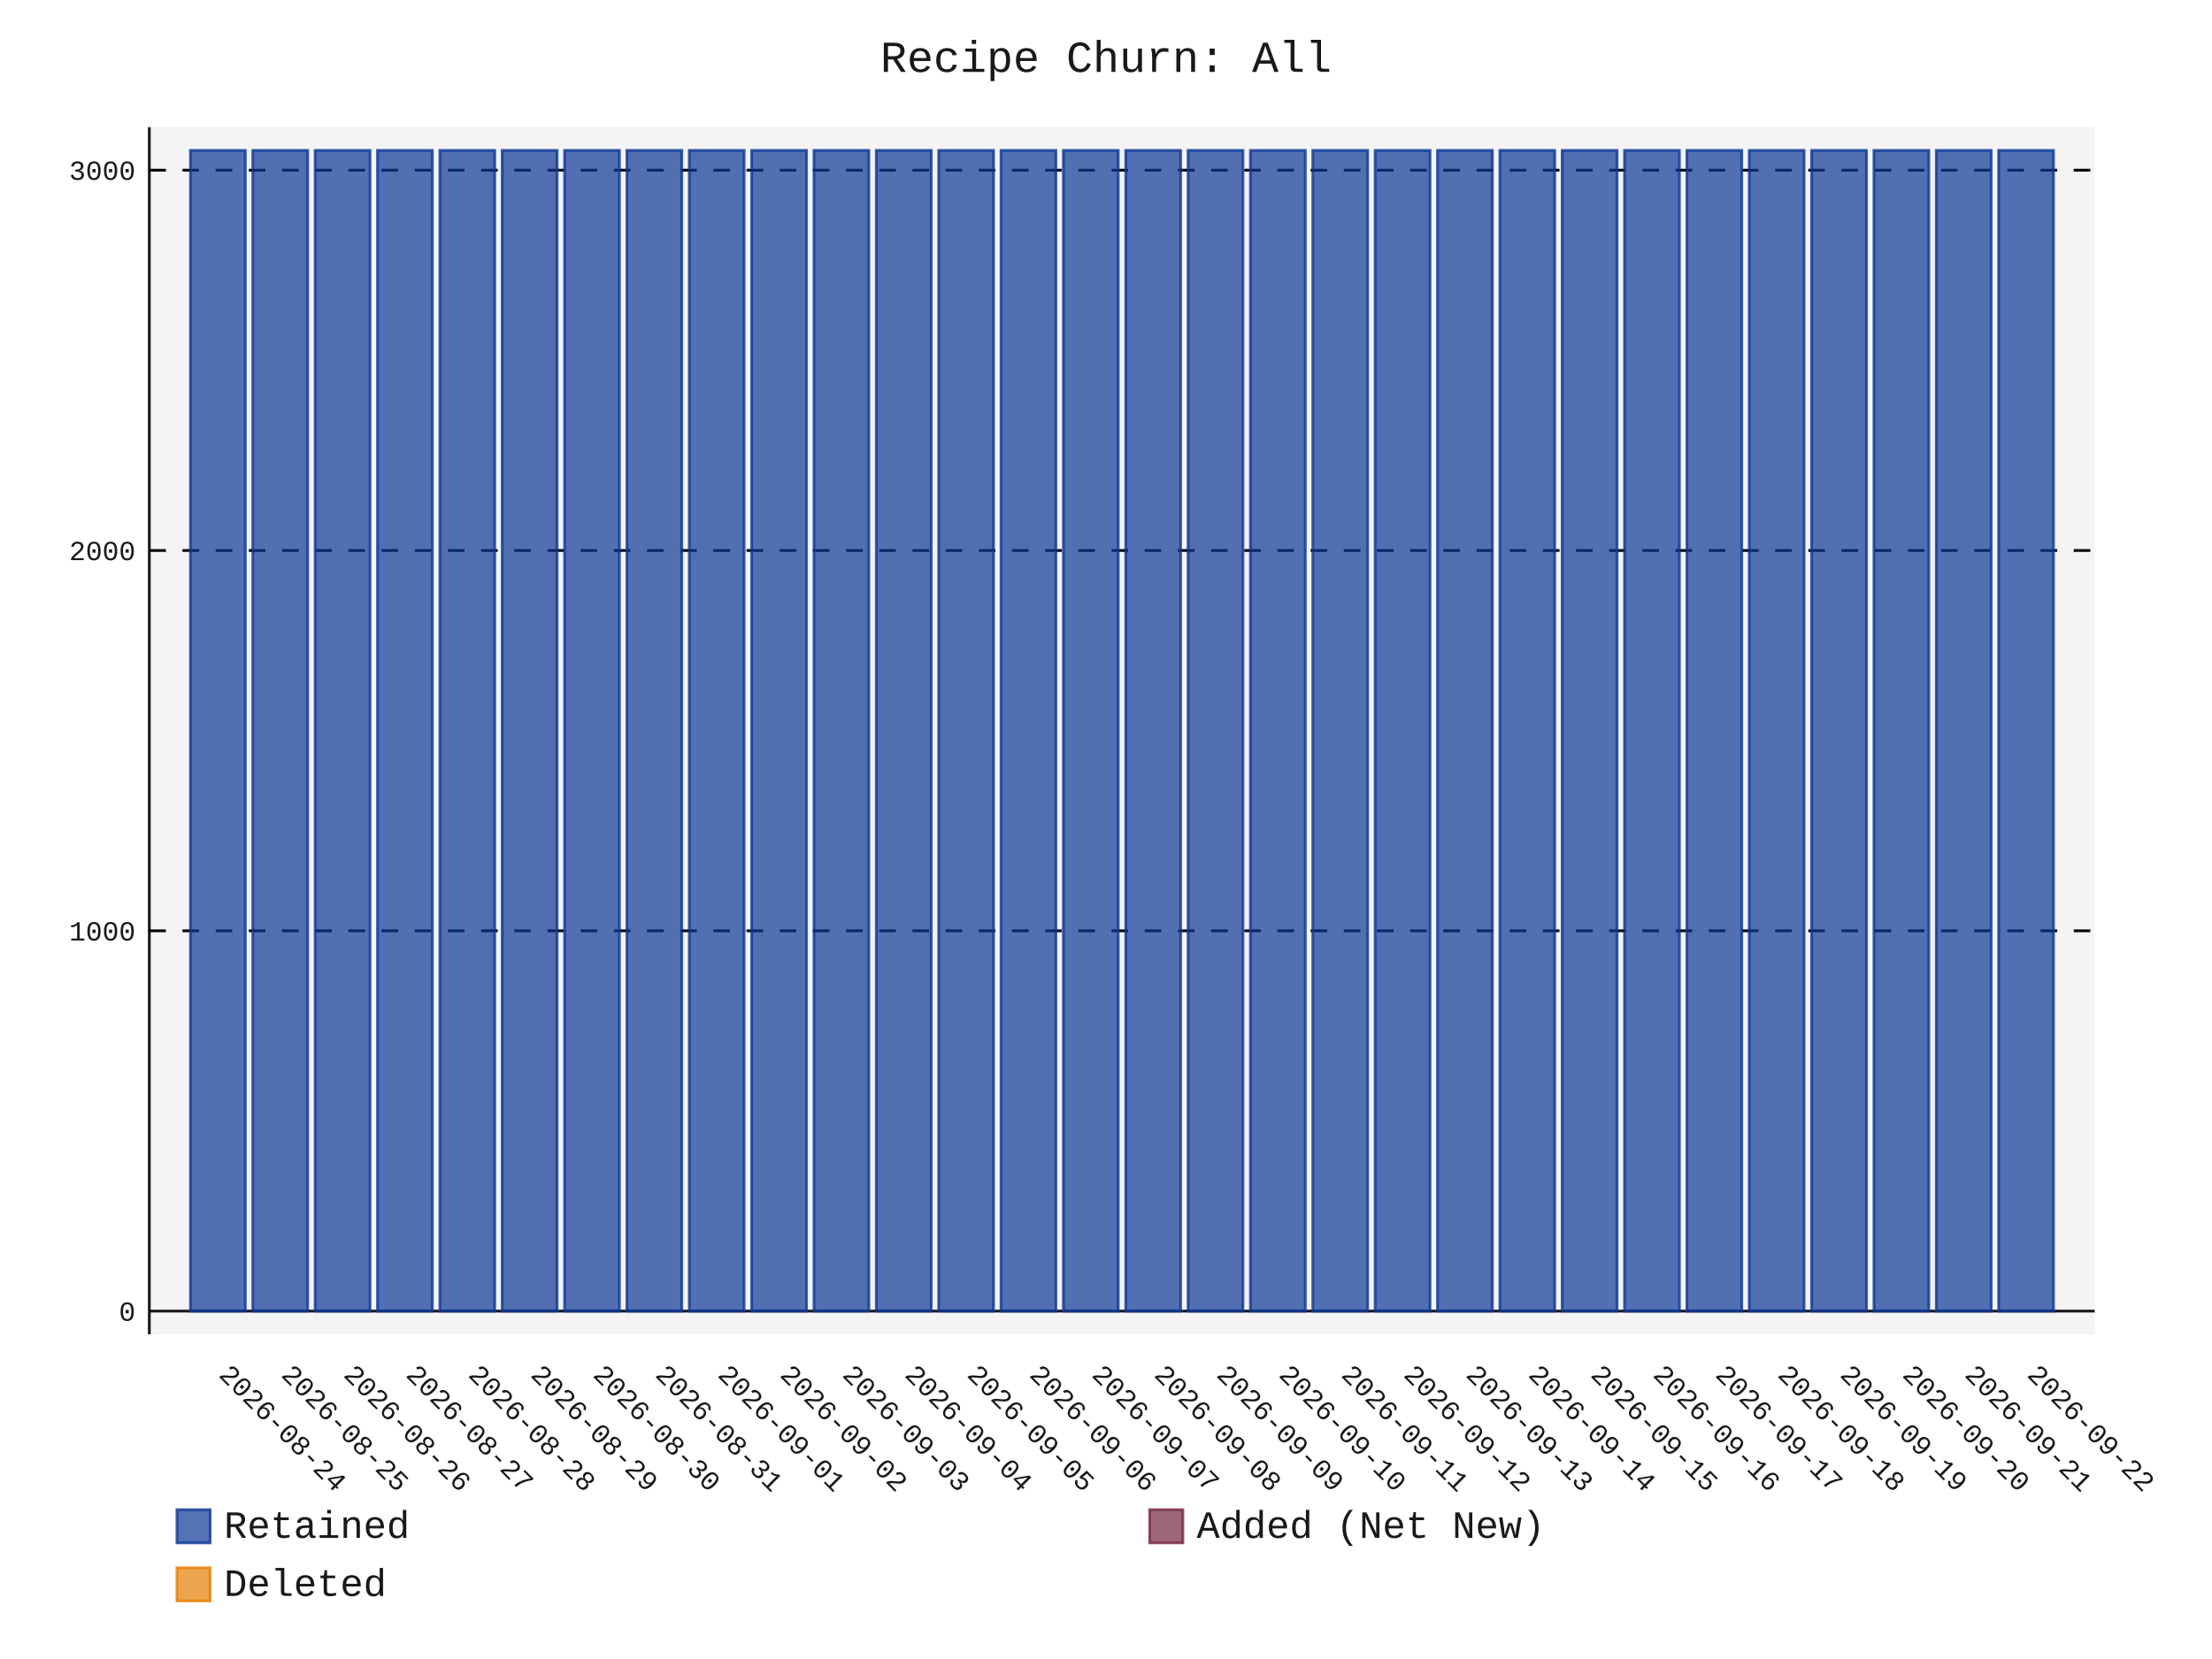
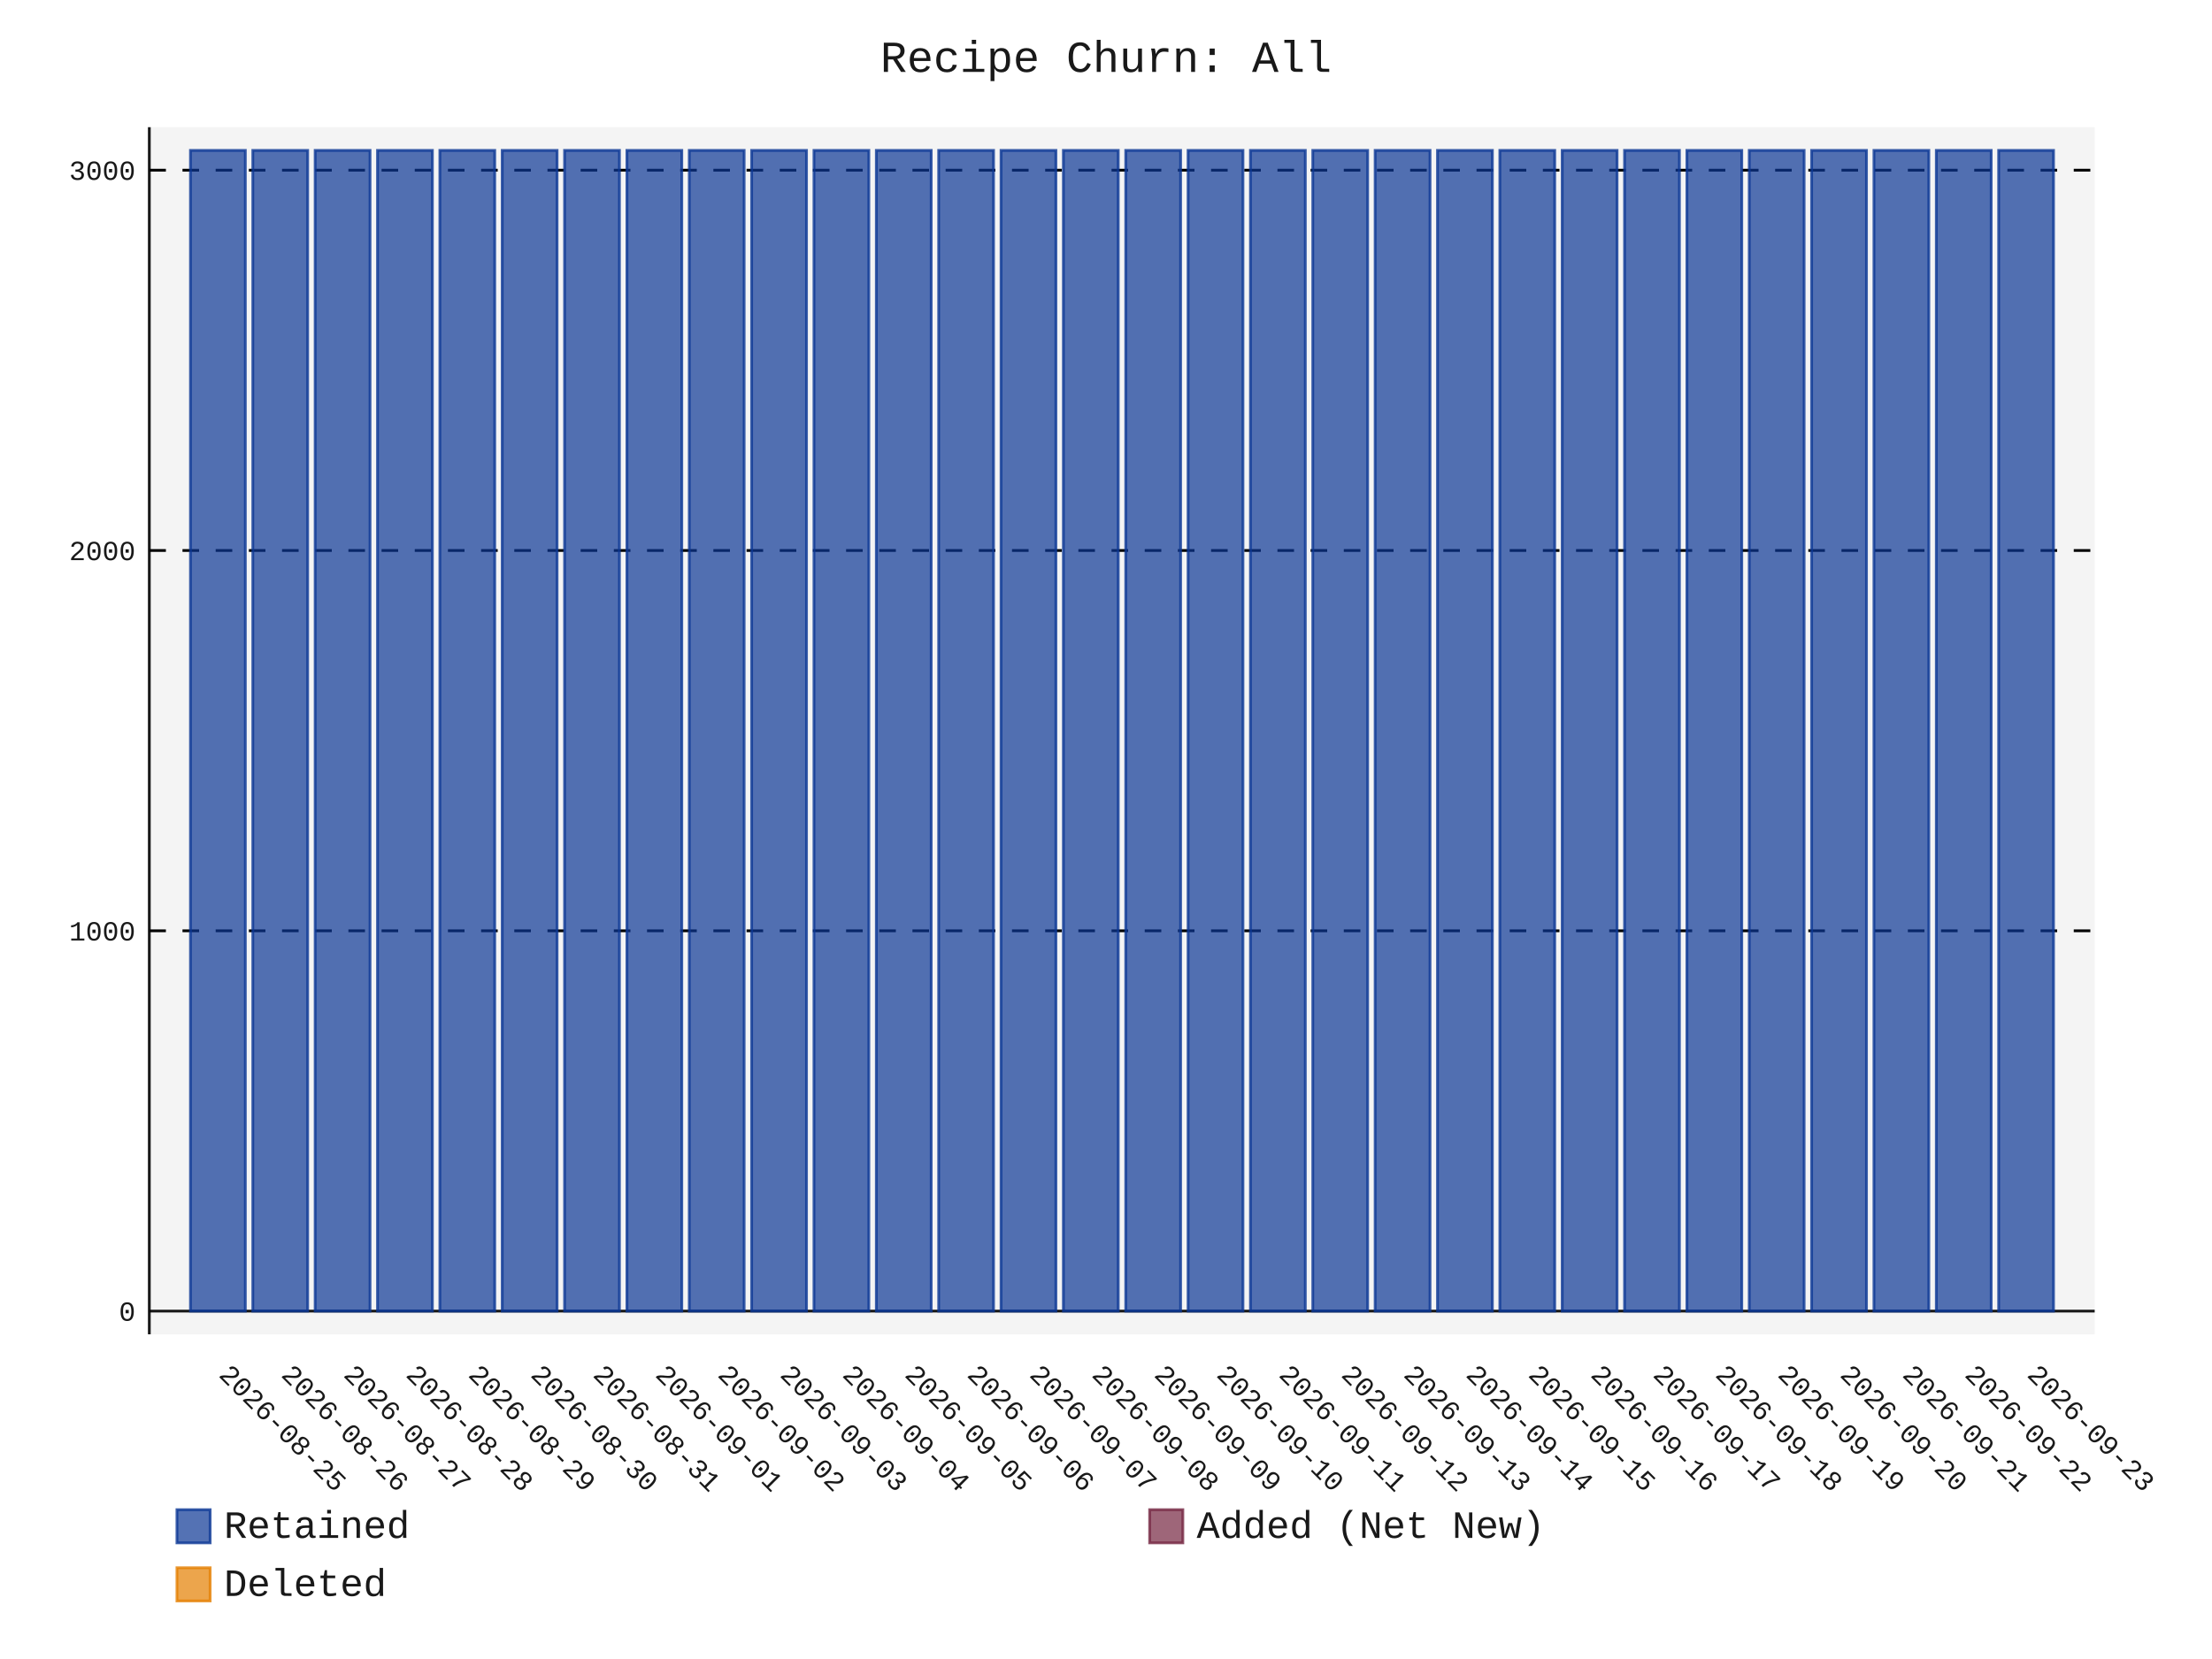
- <svg xmlns="http://www.w3.org/2000/svg" id="chart-70a0a848-a17d-40ad-9326-b921734ec9eb" class="pygal-chart" viewBox="0 0 800 600">
+ <svg xmlns="http://www.w3.org/2000/svg" id="chart-12883638-d51c-441b-a4bd-d66be7bdad2b" class="pygal-chart" viewBox="0 0 800 600">
  <defs>
-     <style type="text/css">#chart-70a0a848-a17d-40ad-9326-b921734ec9eb{-webkit-user-select:none;-webkit-font-smoothing:antialiased;font-family:Consolas,"Liberation Mono",Menlo,Courier,monospace}#chart-70a0a848-a17d-40ad-9326-b921734ec9eb .title{font-family:Consolas,"Liberation Mono",Menlo,Courier,monospace;font-size:16px}#chart-70a0a848-a17d-40ad-9326-b921734ec9eb .legends .legend text{font-family:Consolas,"Liberation Mono",Menlo,Courier,monospace;font-size:14px}#chart-70a0a848-a17d-40ad-9326-b921734ec9eb .axis text{font-family:Consolas,"Liberation Mono",Menlo,Courier,monospace;font-size:10px}#chart-70a0a848-a17d-40ad-9326-b921734ec9eb .axis text.major{font-family:Consolas,"Liberation Mono",Menlo,Courier,monospace;font-size:10px}#chart-70a0a848-a17d-40ad-9326-b921734ec9eb .text-overlay text.value{font-family:Consolas,"Liberation Mono",Menlo,Courier,monospace;font-size:16px}#chart-70a0a848-a17d-40ad-9326-b921734ec9eb .text-overlay text.label{font-family:Consolas,"Liberation Mono",Menlo,Courier,monospace;font-size:10px}#chart-70a0a848-a17d-40ad-9326-b921734ec9eb .tooltip{font-family:Consolas,"Liberation Mono",Menlo,Courier,monospace;font-size:14px}#chart-70a0a848-a17d-40ad-9326-b921734ec9eb text.no_data{font-family:Consolas,"Liberation Mono",Menlo,Courier,monospace;font-size:64px}
- #chart-70a0a848-a17d-40ad-9326-b921734ec9eb{background-color:transparent}#chart-70a0a848-a17d-40ad-9326-b921734ec9eb path,#chart-70a0a848-a17d-40ad-9326-b921734ec9eb line,#chart-70a0a848-a17d-40ad-9326-b921734ec9eb rect,#chart-70a0a848-a17d-40ad-9326-b921734ec9eb circle{-webkit-transition:150ms;-moz-transition:150ms;transition:150ms}#chart-70a0a848-a17d-40ad-9326-b921734ec9eb .graph &gt; .background{fill:transparent}#chart-70a0a848-a17d-40ad-9326-b921734ec9eb .plot &gt; .background{fill:rgba(240,240,240,0.7)}#chart-70a0a848-a17d-40ad-9326-b921734ec9eb .graph{fill:rgba(0,0,0,0.9)}#chart-70a0a848-a17d-40ad-9326-b921734ec9eb text.no_data{fill:rgba(0,0,0,0.9)}#chart-70a0a848-a17d-40ad-9326-b921734ec9eb .title{fill:rgba(0,0,0,0.9)}#chart-70a0a848-a17d-40ad-9326-b921734ec9eb .legends .legend text{fill:rgba(0,0,0,0.9)}#chart-70a0a848-a17d-40ad-9326-b921734ec9eb .legends .legend:hover text{fill:rgba(0,0,0,0.9)}#chart-70a0a848-a17d-40ad-9326-b921734ec9eb .axis .line{stroke:rgba(0,0,0,0.9)}#chart-70a0a848-a17d-40ad-9326-b921734ec9eb .axis .guide.line{stroke:rgba(0,0,0,0.5)}#chart-70a0a848-a17d-40ad-9326-b921734ec9eb .axis .major.line{stroke:rgba(0,0,0,0.9)}#chart-70a0a848-a17d-40ad-9326-b921734ec9eb .axis text.major{fill:rgba(0,0,0,0.9)}#chart-70a0a848-a17d-40ad-9326-b921734ec9eb .axis.y .guides:hover .guide.line,#chart-70a0a848-a17d-40ad-9326-b921734ec9eb .line-graph .axis.x .guides:hover .guide.line,#chart-70a0a848-a17d-40ad-9326-b921734ec9eb .stackedline-graph .axis.x .guides:hover .guide.line,#chart-70a0a848-a17d-40ad-9326-b921734ec9eb .xy-graph .axis.x .guides:hover .guide.line{stroke:rgba(0,0,0,0.9)}#chart-70a0a848-a17d-40ad-9326-b921734ec9eb .axis .guides:hover text{fill:rgba(0,0,0,0.9)}#chart-70a0a848-a17d-40ad-9326-b921734ec9eb .reactive{fill-opacity:.7;stroke-opacity:.8;stroke-width:1}#chart-70a0a848-a17d-40ad-9326-b921734ec9eb .ci{stroke:rgba(0,0,0,0.9)}#chart-70a0a848-a17d-40ad-9326-b921734ec9eb .reactive.active,#chart-70a0a848-a17d-40ad-9326-b921734ec9eb .active .reactive{fill-opacity:.8;stroke-opacity:.9;stroke-width:4}#chart-70a0a848-a17d-40ad-9326-b921734ec9eb .ci .reactive.active{stroke-width:1.5}#chart-70a0a848-a17d-40ad-9326-b921734ec9eb .series text{fill:rgba(0,0,0,0.9)}#chart-70a0a848-a17d-40ad-9326-b921734ec9eb .tooltip rect{fill:rgba(240,240,240,0.7);stroke:rgba(0,0,0,0.9);-webkit-transition:opacity 150ms;-moz-transition:opacity 150ms;transition:opacity 150ms}#chart-70a0a848-a17d-40ad-9326-b921734ec9eb .tooltip .label{fill:rgba(0,0,0,0.9)}#chart-70a0a848-a17d-40ad-9326-b921734ec9eb .tooltip .label{fill:rgba(0,0,0,0.9)}#chart-70a0a848-a17d-40ad-9326-b921734ec9eb .tooltip .legend{font-size:.8em;fill:rgba(0,0,0,0.5)}#chart-70a0a848-a17d-40ad-9326-b921734ec9eb .tooltip .x_label{font-size:.6em;fill:rgba(0,0,0,0.9)}#chart-70a0a848-a17d-40ad-9326-b921734ec9eb .tooltip .xlink{font-size:.5em;text-decoration:underline}#chart-70a0a848-a17d-40ad-9326-b921734ec9eb .tooltip .value{font-size:1.5em}#chart-70a0a848-a17d-40ad-9326-b921734ec9eb .bound{font-size:.5em}#chart-70a0a848-a17d-40ad-9326-b921734ec9eb .max-value{font-size:.75em;fill:rgba(0,0,0,0.5)}#chart-70a0a848-a17d-40ad-9326-b921734ec9eb .map-element{fill:rgba(240,240,240,0.7);stroke:rgba(0,0,0,0.5) !important}#chart-70a0a848-a17d-40ad-9326-b921734ec9eb .map-element .reactive{fill-opacity:inherit;stroke-opacity:inherit}#chart-70a0a848-a17d-40ad-9326-b921734ec9eb .color-0,#chart-70a0a848-a17d-40ad-9326-b921734ec9eb .color-0 a:visited{stroke:rgb(12,55,149);fill:rgb(12,55,149)}#chart-70a0a848-a17d-40ad-9326-b921734ec9eb .color-1,#chart-70a0a848-a17d-40ad-9326-b921734ec9eb .color-1 a:visited{stroke:rgb(117,38,65);fill:rgb(117,38,65)}#chart-70a0a848-a17d-40ad-9326-b921734ec9eb .color-2,#chart-70a0a848-a17d-40ad-9326-b921734ec9eb .color-2 a:visited{stroke:rgb(228,127,0);fill:rgb(228,127,0)}#chart-70a0a848-a17d-40ad-9326-b921734ec9eb .text-overlay .color-0 text{fill:black}#chart-70a0a848-a17d-40ad-9326-b921734ec9eb .text-overlay .color-1 text{fill:black}#chart-70a0a848-a17d-40ad-9326-b921734ec9eb .text-overlay .color-2 text{fill:black}
- #chart-70a0a848-a17d-40ad-9326-b921734ec9eb text.no_data{text-anchor:middle}#chart-70a0a848-a17d-40ad-9326-b921734ec9eb .guide.line{fill:none}#chart-70a0a848-a17d-40ad-9326-b921734ec9eb .centered{text-anchor:middle}#chart-70a0a848-a17d-40ad-9326-b921734ec9eb .title{text-anchor:middle}#chart-70a0a848-a17d-40ad-9326-b921734ec9eb .legends .legend text{fill-opacity:1}#chart-70a0a848-a17d-40ad-9326-b921734ec9eb .axis.x text{text-anchor:middle}#chart-70a0a848-a17d-40ad-9326-b921734ec9eb .axis.x:not(.web) text[transform]{text-anchor:start}#chart-70a0a848-a17d-40ad-9326-b921734ec9eb .axis.x:not(.web) text[transform].backwards{text-anchor:end}#chart-70a0a848-a17d-40ad-9326-b921734ec9eb .axis.y text{text-anchor:end}#chart-70a0a848-a17d-40ad-9326-b921734ec9eb .axis.y text[transform].backwards{text-anchor:start}#chart-70a0a848-a17d-40ad-9326-b921734ec9eb .axis.y2 text{text-anchor:start}#chart-70a0a848-a17d-40ad-9326-b921734ec9eb .axis.y2 text[transform].backwards{text-anchor:end}#chart-70a0a848-a17d-40ad-9326-b921734ec9eb .axis .guide.line{stroke-dasharray:4,4;stroke:black}#chart-70a0a848-a17d-40ad-9326-b921734ec9eb .axis .major.guide.line{stroke-dasharray:6,6;stroke:black}#chart-70a0a848-a17d-40ad-9326-b921734ec9eb .horizontal .axis.y .guide.line,#chart-70a0a848-a17d-40ad-9326-b921734ec9eb .horizontal .axis.y2 .guide.line,#chart-70a0a848-a17d-40ad-9326-b921734ec9eb .vertical .axis.x .guide.line{opacity:0}#chart-70a0a848-a17d-40ad-9326-b921734ec9eb .horizontal .axis.always_show .guide.line,#chart-70a0a848-a17d-40ad-9326-b921734ec9eb .vertical .axis.always_show .guide.line{opacity:1 !important}#chart-70a0a848-a17d-40ad-9326-b921734ec9eb .axis.y .guides:hover .guide.line,#chart-70a0a848-a17d-40ad-9326-b921734ec9eb .axis.y2 .guides:hover .guide.line,#chart-70a0a848-a17d-40ad-9326-b921734ec9eb .axis.x .guides:hover .guide.line{opacity:1}#chart-70a0a848-a17d-40ad-9326-b921734ec9eb .axis .guides:hover text{opacity:1}#chart-70a0a848-a17d-40ad-9326-b921734ec9eb .nofill{fill:none}#chart-70a0a848-a17d-40ad-9326-b921734ec9eb .subtle-fill{fill-opacity:.2}#chart-70a0a848-a17d-40ad-9326-b921734ec9eb .dot{stroke-width:1px;fill-opacity:1;stroke-opacity:1}#chart-70a0a848-a17d-40ad-9326-b921734ec9eb .dot.active{stroke-width:5px}#chart-70a0a848-a17d-40ad-9326-b921734ec9eb .dot.negative{fill:transparent}#chart-70a0a848-a17d-40ad-9326-b921734ec9eb text,#chart-70a0a848-a17d-40ad-9326-b921734ec9eb tspan{stroke:none !important}#chart-70a0a848-a17d-40ad-9326-b921734ec9eb .series text.active{opacity:1}#chart-70a0a848-a17d-40ad-9326-b921734ec9eb .tooltip rect{fill-opacity:.95;stroke-width:.5}#chart-70a0a848-a17d-40ad-9326-b921734ec9eb .tooltip text{fill-opacity:1}#chart-70a0a848-a17d-40ad-9326-b921734ec9eb .showable{visibility:hidden}#chart-70a0a848-a17d-40ad-9326-b921734ec9eb .showable.shown{visibility:visible}#chart-70a0a848-a17d-40ad-9326-b921734ec9eb .gauge-background{fill:rgba(229,229,229,1);stroke:none}#chart-70a0a848-a17d-40ad-9326-b921734ec9eb .bg-lines{stroke:transparent;stroke-width:2px}</style>
+     <style type="text/css">#chart-12883638-d51c-441b-a4bd-d66be7bdad2b{-webkit-user-select:none;-webkit-font-smoothing:antialiased;font-family:Consolas,"Liberation Mono",Menlo,Courier,monospace}#chart-12883638-d51c-441b-a4bd-d66be7bdad2b .title{font-family:Consolas,"Liberation Mono",Menlo,Courier,monospace;font-size:16px}#chart-12883638-d51c-441b-a4bd-d66be7bdad2b .legends .legend text{font-family:Consolas,"Liberation Mono",Menlo,Courier,monospace;font-size:14px}#chart-12883638-d51c-441b-a4bd-d66be7bdad2b .axis text{font-family:Consolas,"Liberation Mono",Menlo,Courier,monospace;font-size:10px}#chart-12883638-d51c-441b-a4bd-d66be7bdad2b .axis text.major{font-family:Consolas,"Liberation Mono",Menlo,Courier,monospace;font-size:10px}#chart-12883638-d51c-441b-a4bd-d66be7bdad2b .text-overlay text.value{font-family:Consolas,"Liberation Mono",Menlo,Courier,monospace;font-size:16px}#chart-12883638-d51c-441b-a4bd-d66be7bdad2b .text-overlay text.label{font-family:Consolas,"Liberation Mono",Menlo,Courier,monospace;font-size:10px}#chart-12883638-d51c-441b-a4bd-d66be7bdad2b .tooltip{font-family:Consolas,"Liberation Mono",Menlo,Courier,monospace;font-size:14px}#chart-12883638-d51c-441b-a4bd-d66be7bdad2b text.no_data{font-family:Consolas,"Liberation Mono",Menlo,Courier,monospace;font-size:64px}
+ #chart-12883638-d51c-441b-a4bd-d66be7bdad2b{background-color:transparent}#chart-12883638-d51c-441b-a4bd-d66be7bdad2b path,#chart-12883638-d51c-441b-a4bd-d66be7bdad2b line,#chart-12883638-d51c-441b-a4bd-d66be7bdad2b rect,#chart-12883638-d51c-441b-a4bd-d66be7bdad2b circle{-webkit-transition:150ms;-moz-transition:150ms;transition:150ms}#chart-12883638-d51c-441b-a4bd-d66be7bdad2b .graph &gt; .background{fill:transparent}#chart-12883638-d51c-441b-a4bd-d66be7bdad2b .plot &gt; .background{fill:rgba(240,240,240,0.7)}#chart-12883638-d51c-441b-a4bd-d66be7bdad2b .graph{fill:rgba(0,0,0,0.9)}#chart-12883638-d51c-441b-a4bd-d66be7bdad2b text.no_data{fill:rgba(0,0,0,0.9)}#chart-12883638-d51c-441b-a4bd-d66be7bdad2b .title{fill:rgba(0,0,0,0.9)}#chart-12883638-d51c-441b-a4bd-d66be7bdad2b .legends .legend text{fill:rgba(0,0,0,0.9)}#chart-12883638-d51c-441b-a4bd-d66be7bdad2b .legends .legend:hover text{fill:rgba(0,0,0,0.9)}#chart-12883638-d51c-441b-a4bd-d66be7bdad2b .axis .line{stroke:rgba(0,0,0,0.9)}#chart-12883638-d51c-441b-a4bd-d66be7bdad2b .axis .guide.line{stroke:rgba(0,0,0,0.5)}#chart-12883638-d51c-441b-a4bd-d66be7bdad2b .axis .major.line{stroke:rgba(0,0,0,0.9)}#chart-12883638-d51c-441b-a4bd-d66be7bdad2b .axis text.major{fill:rgba(0,0,0,0.9)}#chart-12883638-d51c-441b-a4bd-d66be7bdad2b .axis.y .guides:hover .guide.line,#chart-12883638-d51c-441b-a4bd-d66be7bdad2b .line-graph .axis.x .guides:hover .guide.line,#chart-12883638-d51c-441b-a4bd-d66be7bdad2b .stackedline-graph .axis.x .guides:hover .guide.line,#chart-12883638-d51c-441b-a4bd-d66be7bdad2b .xy-graph .axis.x .guides:hover .guide.line{stroke:rgba(0,0,0,0.9)}#chart-12883638-d51c-441b-a4bd-d66be7bdad2b .axis .guides:hover text{fill:rgba(0,0,0,0.9)}#chart-12883638-d51c-441b-a4bd-d66be7bdad2b .reactive{fill-opacity:.7;stroke-opacity:.8;stroke-width:1}#chart-12883638-d51c-441b-a4bd-d66be7bdad2b .ci{stroke:rgba(0,0,0,0.9)}#chart-12883638-d51c-441b-a4bd-d66be7bdad2b .reactive.active,#chart-12883638-d51c-441b-a4bd-d66be7bdad2b .active .reactive{fill-opacity:.8;stroke-opacity:.9;stroke-width:4}#chart-12883638-d51c-441b-a4bd-d66be7bdad2b .ci .reactive.active{stroke-width:1.5}#chart-12883638-d51c-441b-a4bd-d66be7bdad2b .series text{fill:rgba(0,0,0,0.9)}#chart-12883638-d51c-441b-a4bd-d66be7bdad2b .tooltip rect{fill:rgba(240,240,240,0.7);stroke:rgba(0,0,0,0.9);-webkit-transition:opacity 150ms;-moz-transition:opacity 150ms;transition:opacity 150ms}#chart-12883638-d51c-441b-a4bd-d66be7bdad2b .tooltip .label{fill:rgba(0,0,0,0.9)}#chart-12883638-d51c-441b-a4bd-d66be7bdad2b .tooltip .label{fill:rgba(0,0,0,0.9)}#chart-12883638-d51c-441b-a4bd-d66be7bdad2b .tooltip .legend{font-size:.8em;fill:rgba(0,0,0,0.5)}#chart-12883638-d51c-441b-a4bd-d66be7bdad2b .tooltip .x_label{font-size:.6em;fill:rgba(0,0,0,0.9)}#chart-12883638-d51c-441b-a4bd-d66be7bdad2b .tooltip .xlink{font-size:.5em;text-decoration:underline}#chart-12883638-d51c-441b-a4bd-d66be7bdad2b .tooltip .value{font-size:1.5em}#chart-12883638-d51c-441b-a4bd-d66be7bdad2b .bound{font-size:.5em}#chart-12883638-d51c-441b-a4bd-d66be7bdad2b .max-value{font-size:.75em;fill:rgba(0,0,0,0.5)}#chart-12883638-d51c-441b-a4bd-d66be7bdad2b .map-element{fill:rgba(240,240,240,0.7);stroke:rgba(0,0,0,0.5) !important}#chart-12883638-d51c-441b-a4bd-d66be7bdad2b .map-element .reactive{fill-opacity:inherit;stroke-opacity:inherit}#chart-12883638-d51c-441b-a4bd-d66be7bdad2b .color-0,#chart-12883638-d51c-441b-a4bd-d66be7bdad2b .color-0 a:visited{stroke:rgb(12,55,149);fill:rgb(12,55,149)}#chart-12883638-d51c-441b-a4bd-d66be7bdad2b .color-1,#chart-12883638-d51c-441b-a4bd-d66be7bdad2b .color-1 a:visited{stroke:rgb(117,38,65);fill:rgb(117,38,65)}#chart-12883638-d51c-441b-a4bd-d66be7bdad2b .color-2,#chart-12883638-d51c-441b-a4bd-d66be7bdad2b .color-2 a:visited{stroke:rgb(228,127,0);fill:rgb(228,127,0)}#chart-12883638-d51c-441b-a4bd-d66be7bdad2b .text-overlay .color-0 text{fill:black}#chart-12883638-d51c-441b-a4bd-d66be7bdad2b .text-overlay .color-1 text{fill:black}#chart-12883638-d51c-441b-a4bd-d66be7bdad2b .text-overlay .color-2 text{fill:black}
+ #chart-12883638-d51c-441b-a4bd-d66be7bdad2b text.no_data{text-anchor:middle}#chart-12883638-d51c-441b-a4bd-d66be7bdad2b .guide.line{fill:none}#chart-12883638-d51c-441b-a4bd-d66be7bdad2b .centered{text-anchor:middle}#chart-12883638-d51c-441b-a4bd-d66be7bdad2b .title{text-anchor:middle}#chart-12883638-d51c-441b-a4bd-d66be7bdad2b .legends .legend text{fill-opacity:1}#chart-12883638-d51c-441b-a4bd-d66be7bdad2b .axis.x text{text-anchor:middle}#chart-12883638-d51c-441b-a4bd-d66be7bdad2b .axis.x:not(.web) text[transform]{text-anchor:start}#chart-12883638-d51c-441b-a4bd-d66be7bdad2b .axis.x:not(.web) text[transform].backwards{text-anchor:end}#chart-12883638-d51c-441b-a4bd-d66be7bdad2b .axis.y text{text-anchor:end}#chart-12883638-d51c-441b-a4bd-d66be7bdad2b .axis.y text[transform].backwards{text-anchor:start}#chart-12883638-d51c-441b-a4bd-d66be7bdad2b .axis.y2 text{text-anchor:start}#chart-12883638-d51c-441b-a4bd-d66be7bdad2b .axis.y2 text[transform].backwards{text-anchor:end}#chart-12883638-d51c-441b-a4bd-d66be7bdad2b .axis .guide.line{stroke-dasharray:4,4;stroke:black}#chart-12883638-d51c-441b-a4bd-d66be7bdad2b .axis .major.guide.line{stroke-dasharray:6,6;stroke:black}#chart-12883638-d51c-441b-a4bd-d66be7bdad2b .horizontal .axis.y .guide.line,#chart-12883638-d51c-441b-a4bd-d66be7bdad2b .horizontal .axis.y2 .guide.line,#chart-12883638-d51c-441b-a4bd-d66be7bdad2b .vertical .axis.x .guide.line{opacity:0}#chart-12883638-d51c-441b-a4bd-d66be7bdad2b .horizontal .axis.always_show .guide.line,#chart-12883638-d51c-441b-a4bd-d66be7bdad2b .vertical .axis.always_show .guide.line{opacity:1 !important}#chart-12883638-d51c-441b-a4bd-d66be7bdad2b .axis.y .guides:hover .guide.line,#chart-12883638-d51c-441b-a4bd-d66be7bdad2b .axis.y2 .guides:hover .guide.line,#chart-12883638-d51c-441b-a4bd-d66be7bdad2b .axis.x .guides:hover .guide.line{opacity:1}#chart-12883638-d51c-441b-a4bd-d66be7bdad2b .axis .guides:hover text{opacity:1}#chart-12883638-d51c-441b-a4bd-d66be7bdad2b .nofill{fill:none}#chart-12883638-d51c-441b-a4bd-d66be7bdad2b .subtle-fill{fill-opacity:.2}#chart-12883638-d51c-441b-a4bd-d66be7bdad2b .dot{stroke-width:1px;fill-opacity:1;stroke-opacity:1}#chart-12883638-d51c-441b-a4bd-d66be7bdad2b .dot.active{stroke-width:5px}#chart-12883638-d51c-441b-a4bd-d66be7bdad2b .dot.negative{fill:transparent}#chart-12883638-d51c-441b-a4bd-d66be7bdad2b text,#chart-12883638-d51c-441b-a4bd-d66be7bdad2b tspan{stroke:none !important}#chart-12883638-d51c-441b-a4bd-d66be7bdad2b .series text.active{opacity:1}#chart-12883638-d51c-441b-a4bd-d66be7bdad2b .tooltip rect{fill-opacity:.95;stroke-width:.5}#chart-12883638-d51c-441b-a4bd-d66be7bdad2b .tooltip text{fill-opacity:1}#chart-12883638-d51c-441b-a4bd-d66be7bdad2b .showable{visibility:hidden}#chart-12883638-d51c-441b-a4bd-d66be7bdad2b .showable.shown{visibility:visible}#chart-12883638-d51c-441b-a4bd-d66be7bdad2b .gauge-background{fill:rgba(229,229,229,1);stroke:none}#chart-12883638-d51c-441b-a4bd-d66be7bdad2b .bg-lines{stroke:transparent;stroke-width:2px}</style>
  </defs>
  <g class="graph stackedbar-graph vertical">
    <rect x="0" y="0" width="800" height="600" class="background" />
    <g transform="translate(54, 46)" class="plot">
      <rect x="0" y="0" width="703.574" height="436.574" class="background" />
      <g class="axis y always_show">
        <g class="guides">
          <path d="M0 428.178 h703.574" class="axis major line" />
          <text x="-5" y="431.678" class="major">0</text>
        </g>
        <g class="guides">
          <path d="M0 290.635 h703.574" class="major guide line" />
          <text x="-5" y="294.135" class="major">1000</text>
        </g>
        <g class="guides">
          <path d="M0 153.091 h703.574" class="major guide line" />
          <text x="-5" y="156.591" class="major">2000</text>
        </g>
        <g class="guides">
          <path d="M0 15.548 h703.574" class="major guide line" />
          <text x="-5" y="19.048" class="major">3000</text>
        </g>
      </g>
      <g class="axis x">
        <path d="M0 0 v436.574" class="line" />
        <g class="guides">
          <path d="M24.805 0 v436.574" class="guide line" />
-           <text x="24.805" y="451.574" class="" transform="rotate(45 24.80548 451.5736)">2026-08-24</text>
+           <text x="24.805" y="451.574" class="" transform="rotate(45 24.80548 451.5736)">2026-08-25</text>
        </g>
        <g class="guides">
          <path d="M47.356 0 v436.574" class="guide line" />
-           <text x="47.356" y="451.574" class="" transform="rotate(45 47.35592 451.5736)">2026-08-25</text>
+           <text x="47.356" y="451.574" class="" transform="rotate(45 47.35592 451.5736)">2026-08-26</text>
        </g>
        <g class="guides">
          <path d="M69.906 0 v436.574" class="guide line" />
-           <text x="69.906" y="451.574" class="" transform="rotate(45 69.90635 451.5736)">2026-08-26</text>
+           <text x="69.906" y="451.574" class="" transform="rotate(45 69.90635 451.5736)">2026-08-27</text>
        </g>
        <g class="guides">
          <path d="M92.457 0 v436.574" class="guide line" />
-           <text x="92.457" y="451.574" class="" transform="rotate(45 92.45679 451.5736)">2026-08-27</text>
+           <text x="92.457" y="451.574" class="" transform="rotate(45 92.45679 451.5736)">2026-08-28</text>
        </g>
        <g class="guides">
          <path d="M115.007 0 v436.574" class="guide line" />
-           <text x="115.007" y="451.574" class="" transform="rotate(45 115.0072 451.5736)">2026-08-28</text>
+           <text x="115.007" y="451.574" class="" transform="rotate(45 115.0072 451.5736)">2026-08-29</text>
        </g>
        <g class="guides">
          <path d="M137.558 0 v436.574" class="guide line" />
-           <text x="137.558" y="451.574" class="" transform="rotate(45 137.5577 451.5736)">2026-08-29</text>
+           <text x="137.558" y="451.574" class="" transform="rotate(45 137.5577 451.5736)">2026-08-30</text>
        </g>
        <g class="guides">
          <path d="M160.108 0 v436.574" class="guide line" />
-           <text x="160.108" y="451.574" class="" transform="rotate(45 160.1081 451.5736)">2026-08-30</text>
+           <text x="160.108" y="451.574" class="" transform="rotate(45 160.1081 451.5736)">2026-08-31</text>
        </g>
        <g class="guides">
          <path d="M182.659 0 v436.574" class="guide line" />
-           <text x="182.659" y="451.574" class="" transform="rotate(45 182.6585 451.5736)">2026-08-31</text>
+           <text x="182.659" y="451.574" class="" transform="rotate(45 182.6585 451.5736)">2026-09-01</text>
        </g>
        <g class="guides">
          <path d="M205.209 0 v436.574" class="guide line" />
-           <text x="205.209" y="451.574" class="" transform="rotate(45 205.209 451.5736)">2026-09-01</text>
+           <text x="205.209" y="451.574" class="" transform="rotate(45 205.209 451.5736)">2026-09-02</text>
        </g>
        <g class="guides">
          <path d="M227.759 0 v436.574" class="guide line" />
-           <text x="227.759" y="451.574" class="" transform="rotate(45 227.7594 451.5736)">2026-09-02</text>
+           <text x="227.759" y="451.574" class="" transform="rotate(45 227.7594 451.5736)">2026-09-03</text>
        </g>
        <g class="guides">
          <path d="M250.31 0 v436.574" class="guide line" />
-           <text x="250.31" y="451.574" class="" transform="rotate(45 250.3098 451.5736)">2026-09-03</text>
+           <text x="250.31" y="451.574" class="" transform="rotate(45 250.3098 451.5736)">2026-09-04</text>
        </g>
        <g class="guides">
          <path d="M272.86 0 v436.574" class="guide line" />
-           <text x="272.86" y="451.574" class="" transform="rotate(45 272.8603 451.5736)">2026-09-04</text>
+           <text x="272.86" y="451.574" class="" transform="rotate(45 272.8603 451.5736)">2026-09-05</text>
        </g>
        <g class="guides">
          <path d="M295.411 0 v436.574" class="guide line" />
-           <text x="295.411" y="451.574" class="" transform="rotate(45 295.4107 451.5736)">2026-09-05</text>
+           <text x="295.411" y="451.574" class="" transform="rotate(45 295.4107 451.5736)">2026-09-06</text>
        </g>
        <g class="guides">
          <path d="M317.961 0 v436.574" class="guide line" />
-           <text x="317.961" y="451.574" class="" transform="rotate(45 317.9611 451.5736)">2026-09-06</text>
+           <text x="317.961" y="451.574" class="" transform="rotate(45 317.9611 451.5736)">2026-09-07</text>
        </g>
        <g class="guides">
          <path d="M340.512 0 v436.574" class="guide line" />
-           <text x="340.512" y="451.574" class="" transform="rotate(45 340.5116 451.5736)">2026-09-07</text>
+           <text x="340.512" y="451.574" class="" transform="rotate(45 340.5116 451.5736)">2026-09-08</text>
        </g>
        <g class="guides">
          <path d="M363.062 0 v436.574" class="guide line" />
-           <text x="363.062" y="451.574" class="" transform="rotate(45 363.062 451.5736)">2026-09-08</text>
+           <text x="363.062" y="451.574" class="" transform="rotate(45 363.062 451.5736)">2026-09-09</text>
        </g>
        <g class="guides">
          <path d="M385.612 0 v436.574" class="guide line" />
-           <text x="385.612" y="451.574" class="" transform="rotate(45 385.6125 451.5736)">2026-09-09</text>
+           <text x="385.612" y="451.574" class="" transform="rotate(45 385.6125 451.5736)">2026-09-10</text>
        </g>
        <g class="guides">
          <path d="M408.163 0 v436.574" class="guide line" />
-           <text x="408.163" y="451.574" class="" transform="rotate(45 408.1629 451.5736)">2026-09-10</text>
+           <text x="408.163" y="451.574" class="" transform="rotate(45 408.1629 451.5736)">2026-09-11</text>
        </g>
        <g class="guides">
          <path d="M430.713 0 v436.574" class="guide line" />
-           <text x="430.713" y="451.574" class="" transform="rotate(45 430.7133 451.5736)">2026-09-11</text>
+           <text x="430.713" y="451.574" class="" transform="rotate(45 430.7133 451.5736)">2026-09-12</text>
        </g>
        <g class="guides">
          <path d="M453.264 0 v436.574" class="guide line" />
-           <text x="453.264" y="451.574" class="" transform="rotate(45 453.2638 451.5736)">2026-09-12</text>
+           <text x="453.264" y="451.574" class="" transform="rotate(45 453.2638 451.5736)">2026-09-13</text>
        </g>
        <g class="guides">
          <path d="M475.814 0 v436.574" class="guide line" />
-           <text x="475.814" y="451.574" class="" transform="rotate(45 475.8142 451.5736)">2026-09-13</text>
+           <text x="475.814" y="451.574" class="" transform="rotate(45 475.8142 451.5736)">2026-09-14</text>
        </g>
        <g class="guides">
          <path d="M498.365 0 v436.574" class="guide line" />
-           <text x="498.365" y="451.574" class="" transform="rotate(45 498.3646 451.5736)">2026-09-14</text>
+           <text x="498.365" y="451.574" class="" transform="rotate(45 498.3646 451.5736)">2026-09-15</text>
        </g>
        <g class="guides">
          <path d="M520.915 0 v436.574" class="guide line" />
-           <text x="520.915" y="451.574" class="" transform="rotate(45 520.9151 451.5736)">2026-09-15</text>
+           <text x="520.915" y="451.574" class="" transform="rotate(45 520.9151 451.5736)">2026-09-16</text>
        </g>
        <g class="guides">
          <path d="M543.466 0 v436.574" class="guide line" />
-           <text x="543.465" y="451.574" class="" transform="rotate(45 543.4655 451.5736)">2026-09-16</text>
+           <text x="543.465" y="451.574" class="" transform="rotate(45 543.4655 451.5736)">2026-09-17</text>
        </g>
        <g class="guides">
          <path d="M566.016 0 v436.574" class="guide line" />
-           <text x="566.016" y="451.574" class="" transform="rotate(45 566.0159 451.5736)">2026-09-17</text>
+           <text x="566.016" y="451.574" class="" transform="rotate(45 566.0159 451.5736)">2026-09-18</text>
        </g>
        <g class="guides">
          <path d="M588.566 0 v436.574" class="guide line" />
-           <text x="588.566" y="451.574" class="" transform="rotate(45 588.5664 451.5736)">2026-09-18</text>
+           <text x="588.566" y="451.574" class="" transform="rotate(45 588.5664 451.5736)">2026-09-19</text>
        </g>
        <g class="guides">
          <path d="M611.117 0 v436.574" class="guide line" />
-           <text x="611.117" y="451.574" class="" transform="rotate(45 611.1168 451.5736)">2026-09-19</text>
+           <text x="611.117" y="451.574" class="" transform="rotate(45 611.1168 451.5736)">2026-09-20</text>
        </g>
        <g class="guides">
          <path d="M633.667 0 v436.574" class="guide line" />
-           <text x="633.667" y="451.574" class="" transform="rotate(45 633.6672 451.5736)">2026-09-20</text>
+           <text x="633.667" y="451.574" class="" transform="rotate(45 633.6672 451.5736)">2026-09-21</text>
        </g>
        <g class="guides">
          <path d="M656.218 0 v436.574" class="guide line" />
-           <text x="656.218" y="451.574" class="" transform="rotate(45 656.2177 451.5736)">2026-09-21</text>
+           <text x="656.218" y="451.574" class="" transform="rotate(45 656.2177 451.5736)">2026-09-22</text>
        </g>
        <g class="guides">
          <path d="M678.768 0 v436.574" class="guide line" />
-           <text x="678.768" y="451.574" class="" transform="rotate(45 678.7681 451.5736)">2026-09-22</text>
+           <text x="678.768" y="451.574" class="" transform="rotate(45 678.7681 451.5736)">2026-09-23</text>
        </g>
      </g>
      <g class="series serie-0 color-0">
        <g class="bars">
          <g class="bar">
            <rect x="14.883" y="8.396" rx="0" ry="0" width="19.844" height="419.782" class="rect reactive tooltip-trigger" />
          </g>
          <g class="bar">
            <rect x="37.434" y="8.396" rx="0" ry="0" width="19.844" height="419.782" class="rect reactive tooltip-trigger" />
          </g>
          <g class="bar">
            <rect x="59.984" y="8.396" rx="0" ry="0" width="19.844" height="419.782" class="rect reactive tooltip-trigger" />
          </g>
          <g class="bar">
            <rect x="82.535" y="8.396" rx="0" ry="0" width="19.844" height="419.782" class="rect reactive tooltip-trigger" />
          </g>
          <g class="bar">
            <rect x="105.085" y="8.396" rx="0" ry="0" width="19.844" height="419.782" class="rect reactive tooltip-trigger" />
          </g>
          <g class="bar">
            <rect x="127.635" y="8.396" rx="0" ry="0" width="19.844" height="419.782" class="rect reactive tooltip-trigger" />
          </g>
          <g class="bar">
            <rect x="150.186" y="8.396" rx="0" ry="0" width="19.844" height="419.782" class="rect reactive tooltip-trigger" />
          </g>
          <g class="bar">
            <rect x="172.736" y="8.396" rx="0" ry="0" width="19.844" height="419.782" class="rect reactive tooltip-trigger" />
          </g>
          <g class="bar">
            <rect x="195.287" y="8.396" rx="0" ry="0" width="19.844" height="419.782" class="rect reactive tooltip-trigger" />
          </g>
          <g class="bar">
            <rect x="217.837" y="8.396" rx="0" ry="0" width="19.844" height="419.782" class="rect reactive tooltip-trigger" />
          </g>
          <g class="bar">
            <rect x="240.388" y="8.396" rx="0" ry="0" width="19.844" height="419.782" class="rect reactive tooltip-trigger" />
          </g>
          <g class="bar">
            <rect x="262.938" y="8.396" rx="0" ry="0" width="19.844" height="419.782" class="rect reactive tooltip-trigger" />
          </g>
          <g class="bar">
            <rect x="285.489" y="8.396" rx="0" ry="0" width="19.844" height="419.782" class="rect reactive tooltip-trigger" />
          </g>
          <g class="bar">
            <rect x="308.039" y="8.396" rx="0" ry="0" width="19.844" height="419.782" class="rect reactive tooltip-trigger" />
          </g>
          <g class="bar">
            <rect x="330.589" y="8.396" rx="0" ry="0" width="19.844" height="419.782" class="rect reactive tooltip-trigger" />
          </g>
          <g class="bar">
            <rect x="353.14" y="8.396" rx="0" ry="0" width="19.844" height="419.782" class="rect reactive tooltip-trigger" />
          </g>
          <g class="bar">
            <rect x="375.69" y="8.396" rx="0" ry="0" width="19.844" height="419.782" class="rect reactive tooltip-trigger" />
          </g>
          <g class="bar">
            <rect x="398.241" y="8.396" rx="0" ry="0" width="19.844" height="419.782" class="rect reactive tooltip-trigger" />
          </g>
          <g class="bar">
            <rect x="420.791" y="8.396" rx="0" ry="0" width="19.844" height="419.782" class="rect reactive tooltip-trigger" />
          </g>
          <g class="bar">
            <rect x="443.342" y="8.396" rx="0" ry="0" width="19.844" height="419.782" class="rect reactive tooltip-trigger" />
          </g>
          <g class="bar">
            <rect x="465.892" y="8.396" rx="0" ry="0" width="19.844" height="419.782" class="rect reactive tooltip-trigger" />
          </g>
          <g class="bar">
            <rect x="488.442" y="8.396" rx="0" ry="0" width="19.844" height="419.782" class="rect reactive tooltip-trigger" />
          </g>
          <g class="bar">
            <rect x="510.993" y="8.396" rx="0" ry="0" width="19.844" height="419.782" class="rect reactive tooltip-trigger" />
          </g>
          <g class="bar">
            <rect x="533.543" y="8.396" rx="0" ry="0" width="19.844" height="419.782" class="rect reactive tooltip-trigger" />
          </g>
          <g class="bar">
            <rect x="556.094" y="8.396" rx="0" ry="0" width="19.844" height="419.782" class="rect reactive tooltip-trigger" />
          </g>
          <g class="bar">
            <rect x="578.644" y="8.396" rx="0" ry="0" width="19.844" height="419.782" class="rect reactive tooltip-trigger" />
          </g>
          <g class="bar">
            <rect x="601.195" y="8.396" rx="0" ry="0" width="19.844" height="419.782" class="rect reactive tooltip-trigger" />
          </g>
          <g class="bar">
            <rect x="623.745" y="8.396" rx="0" ry="0" width="19.844" height="419.782" class="rect reactive tooltip-trigger" />
          </g>
          <g class="bar">
            <rect x="646.295" y="8.396" rx="0" ry="0" width="19.844" height="419.782" class="rect reactive tooltip-trigger" />
          </g>
          <g class="bar">
            <rect x="668.846" y="8.396" rx="0" ry="0" width="19.844" height="419.782" class="rect reactive tooltip-trigger" />
          </g>
        </g>
      </g>
      <g class="series serie-1 color-1">
        <g class="bars">
          <g class="bar">
            <rect x="14.883" y="8.396" rx="0" ry="0" width="19.844" height="0.0" class="rect reactive tooltip-trigger" />
          </g>
          <g class="bar">
            <rect x="37.434" y="8.396" rx="0" ry="0" width="19.844" height="0.0" class="rect reactive tooltip-trigger" />
          </g>
          <g class="bar">
            <rect x="59.984" y="8.396" rx="0" ry="0" width="19.844" height="0.0" class="rect reactive tooltip-trigger" />
          </g>
          <g class="bar">
            <rect x="82.535" y="8.396" rx="0" ry="0" width="19.844" height="0.0" class="rect reactive tooltip-trigger" />
          </g>
          <g class="bar">
            <rect x="105.085" y="8.396" rx="0" ry="0" width="19.844" height="0.0" class="rect reactive tooltip-trigger" />
          </g>
          <g class="bar">
            <rect x="127.635" y="8.396" rx="0" ry="0" width="19.844" height="0.0" class="rect reactive tooltip-trigger" />
          </g>
          <g class="bar">
            <rect x="150.186" y="8.396" rx="0" ry="0" width="19.844" height="0.0" class="rect reactive tooltip-trigger" />
          </g>
          <g class="bar">
            <rect x="172.736" y="8.396" rx="0" ry="0" width="19.844" height="0.0" class="rect reactive tooltip-trigger" />
          </g>
          <g class="bar">
            <rect x="195.287" y="8.396" rx="0" ry="0" width="19.844" height="0.0" class="rect reactive tooltip-trigger" />
          </g>
          <g class="bar">
            <rect x="217.837" y="8.396" rx="0" ry="0" width="19.844" height="0.0" class="rect reactive tooltip-trigger" />
          </g>
          <g class="bar">
            <rect x="240.388" y="8.396" rx="0" ry="0" width="19.844" height="0.0" class="rect reactive tooltip-trigger" />
          </g>
          <g class="bar">
            <rect x="262.938" y="8.396" rx="0" ry="0" width="19.844" height="0.0" class="rect reactive tooltip-trigger" />
          </g>
          <g class="bar">
            <rect x="285.489" y="8.396" rx="0" ry="0" width="19.844" height="0.0" class="rect reactive tooltip-trigger" />
          </g>
          <g class="bar">
            <rect x="308.039" y="8.396" rx="0" ry="0" width="19.844" height="0.0" class="rect reactive tooltip-trigger" />
          </g>
          <g class="bar">
            <rect x="330.589" y="8.396" rx="0" ry="0" width="19.844" height="0.0" class="rect reactive tooltip-trigger" />
          </g>
          <g class="bar">
            <rect x="353.14" y="8.396" rx="0" ry="0" width="19.844" height="0.0" class="rect reactive tooltip-trigger" />
          </g>
          <g class="bar">
            <rect x="375.69" y="8.396" rx="0" ry="0" width="19.844" height="0.0" class="rect reactive tooltip-trigger" />
          </g>
          <g class="bar">
            <rect x="398.241" y="8.396" rx="0" ry="0" width="19.844" height="0.0" class="rect reactive tooltip-trigger" />
          </g>
          <g class="bar">
            <rect x="420.791" y="8.396" rx="0" ry="0" width="19.844" height="0.0" class="rect reactive tooltip-trigger" />
          </g>
          <g class="bar">
            <rect x="443.342" y="8.396" rx="0" ry="0" width="19.844" height="0.0" class="rect reactive tooltip-trigger" />
          </g>
          <g class="bar">
            <rect x="465.892" y="8.396" rx="0" ry="0" width="19.844" height="0.0" class="rect reactive tooltip-trigger" />
          </g>
          <g class="bar">
            <rect x="488.442" y="8.396" rx="0" ry="0" width="19.844" height="0.0" class="rect reactive tooltip-trigger" />
          </g>
          <g class="bar">
            <rect x="510.993" y="8.396" rx="0" ry="0" width="19.844" height="0.0" class="rect reactive tooltip-trigger" />
          </g>
          <g class="bar">
            <rect x="533.543" y="8.396" rx="0" ry="0" width="19.844" height="0.0" class="rect reactive tooltip-trigger" />
          </g>
          <g class="bar">
            <rect x="556.094" y="8.396" rx="0" ry="0" width="19.844" height="0.0" class="rect reactive tooltip-trigger" />
          </g>
          <g class="bar">
            <rect x="578.644" y="8.396" rx="0" ry="0" width="19.844" height="0.0" class="rect reactive tooltip-trigger" />
          </g>
          <g class="bar">
            <rect x="601.195" y="8.396" rx="0" ry="0" width="19.844" height="0.0" class="rect reactive tooltip-trigger" />
          </g>
          <g class="bar">
            <rect x="623.745" y="8.396" rx="0" ry="0" width="19.844" height="0.0" class="rect reactive tooltip-trigger" />
          </g>
          <g class="bar">
            <rect x="646.295" y="8.396" rx="0" ry="0" width="19.844" height="0.0" class="rect reactive tooltip-trigger" />
          </g>
          <g class="bar">
            <rect x="668.846" y="8.396" rx="0" ry="0" width="19.844" height="0.0" class="rect reactive tooltip-trigger" />
          </g>
        </g>
      </g>
      <g class="series serie-2 color-2">
        <g class="bars">
          <g class="bar">
            <rect x="14.883" y="8.396" rx="0" ry="0" width="19.844" height="0.0" class="rect reactive tooltip-trigger" />
          </g>
          <g class="bar">
            <rect x="37.434" y="8.396" rx="0" ry="0" width="19.844" height="0.0" class="rect reactive tooltip-trigger" />
          </g>
          <g class="bar">
            <rect x="59.984" y="8.396" rx="0" ry="0" width="19.844" height="0.0" class="rect reactive tooltip-trigger" />
          </g>
          <g class="bar">
            <rect x="82.535" y="8.396" rx="0" ry="0" width="19.844" height="0.0" class="rect reactive tooltip-trigger" />
          </g>
          <g class="bar">
            <rect x="105.085" y="8.396" rx="0" ry="0" width="19.844" height="0.0" class="rect reactive tooltip-trigger" />
          </g>
          <g class="bar">
            <rect x="127.635" y="8.396" rx="0" ry="0" width="19.844" height="0.0" class="rect reactive tooltip-trigger" />
          </g>
          <g class="bar">
            <rect x="150.186" y="8.396" rx="0" ry="0" width="19.844" height="0.0" class="rect reactive tooltip-trigger" />
          </g>
          <g class="bar">
            <rect x="172.736" y="8.396" rx="0" ry="0" width="19.844" height="0.0" class="rect reactive tooltip-trigger" />
          </g>
          <g class="bar">
            <rect x="195.287" y="8.396" rx="0" ry="0" width="19.844" height="0.0" class="rect reactive tooltip-trigger" />
          </g>
          <g class="bar">
            <rect x="217.837" y="8.396" rx="0" ry="0" width="19.844" height="0.0" class="rect reactive tooltip-trigger" />
          </g>
          <g class="bar">
            <rect x="240.388" y="8.396" rx="0" ry="0" width="19.844" height="0.0" class="rect reactive tooltip-trigger" />
          </g>
          <g class="bar">
            <rect x="262.938" y="8.396" rx="0" ry="0" width="19.844" height="0.0" class="rect reactive tooltip-trigger" />
          </g>
          <g class="bar">
            <rect x="285.489" y="8.396" rx="0" ry="0" width="19.844" height="0.0" class="rect reactive tooltip-trigger" />
          </g>
          <g class="bar">
            <rect x="308.039" y="8.396" rx="0" ry="0" width="19.844" height="0.0" class="rect reactive tooltip-trigger" />
          </g>
          <g class="bar">
            <rect x="330.589" y="8.396" rx="0" ry="0" width="19.844" height="0.0" class="rect reactive tooltip-trigger" />
          </g>
          <g class="bar">
            <rect x="353.14" y="8.396" rx="0" ry="0" width="19.844" height="0.0" class="rect reactive tooltip-trigger" />
          </g>
          <g class="bar">
            <rect x="375.69" y="8.396" rx="0" ry="0" width="19.844" height="0.0" class="rect reactive tooltip-trigger" />
          </g>
          <g class="bar">
            <rect x="398.241" y="8.396" rx="0" ry="0" width="19.844" height="0.0" class="rect reactive tooltip-trigger" />
          </g>
          <g class="bar">
            <rect x="420.791" y="8.396" rx="0" ry="0" width="19.844" height="0.0" class="rect reactive tooltip-trigger" />
          </g>
          <g class="bar">
            <rect x="443.342" y="8.396" rx="0" ry="0" width="19.844" height="0.0" class="rect reactive tooltip-trigger" />
          </g>
          <g class="bar">
            <rect x="465.892" y="8.396" rx="0" ry="0" width="19.844" height="0.0" class="rect reactive tooltip-trigger" />
          </g>
          <g class="bar">
            <rect x="488.442" y="8.396" rx="0" ry="0" width="19.844" height="0.0" class="rect reactive tooltip-trigger" />
          </g>
          <g class="bar">
            <rect x="510.993" y="8.396" rx="0" ry="0" width="19.844" height="0.0" class="rect reactive tooltip-trigger" />
          </g>
          <g class="bar">
            <rect x="533.543" y="8.396" rx="0" ry="0" width="19.844" height="0.0" class="rect reactive tooltip-trigger" />
          </g>
          <g class="bar">
            <rect x="556.094" y="8.396" rx="0" ry="0" width="19.844" height="0.0" class="rect reactive tooltip-trigger" />
          </g>
          <g class="bar">
            <rect x="578.644" y="8.396" rx="0" ry="0" width="19.844" height="0.0" class="rect reactive tooltip-trigger" />
          </g>
          <g class="bar">
            <rect x="601.195" y="8.396" rx="0" ry="0" width="19.844" height="0.0" class="rect reactive tooltip-trigger" />
          </g>
          <g class="bar">
            <rect x="623.745" y="8.396" rx="0" ry="0" width="19.844" height="0.0" class="rect reactive tooltip-trigger" />
          </g>
          <g class="bar">
            <rect x="646.295" y="8.396" rx="0" ry="0" width="19.844" height="0.0" class="rect reactive tooltip-trigger" />
          </g>
          <g class="bar">
            <rect x="668.846" y="8.396" rx="0" ry="0" width="19.844" height="0.0" class="rect reactive tooltip-trigger" />
          </g>
        </g>
      </g>
    </g>
    <g class="titles">
      <text x="400.0" y="26" class="title plot_title">Recipe Churn: All</text>
    </g>
    <g transform="translate(54, 46)" class="plot overlay">
      <g class="series serie-0 color-0" />
      <g class="series serie-1 color-1" />
      <g class="series serie-2 color-2" />
    </g>
    <g transform="translate(54, 46)" class="plot text-overlay">
      <g class="series serie-0 color-0" />
      <g class="series serie-1 color-1" />
      <g class="series serie-2 color-2" />
    </g>
    <g transform="translate(54, 46)" class="plot tooltip-overlay">
      <g transform="translate(0 0)" style="opacity: 0" class="tooltip">
        <rect rx="0" ry="0" width="0" height="0" class="tooltip-box" />
        <g class="text" />
      </g>
    </g>
    <g transform="translate(64, 545)" class="legends">
      <g id="activate-serie-0" class="legend reactive activate-serie">
        <rect x="0.0" y="1.0" width="12" height="12" class="color-0 reactive" />
        <text x="17.0" y="11.2">Retained</text>
      </g>
      <g id="activate-serie-1" class="legend reactive activate-serie">
        <rect x="351.787" y="1.0" width="12" height="12" class="color-1 reactive" />
        <text x="368.787" y="11.2">Added (Net New)</text>
      </g>
      <g id="activate-serie-2" class="legend reactive activate-serie">
        <rect x="0.0" y="22.0" width="12" height="12" class="color-2 reactive" />
        <text x="17.0" y="32.2">Deleted</text>
      </g>
    </g>
  </g>
</svg>
